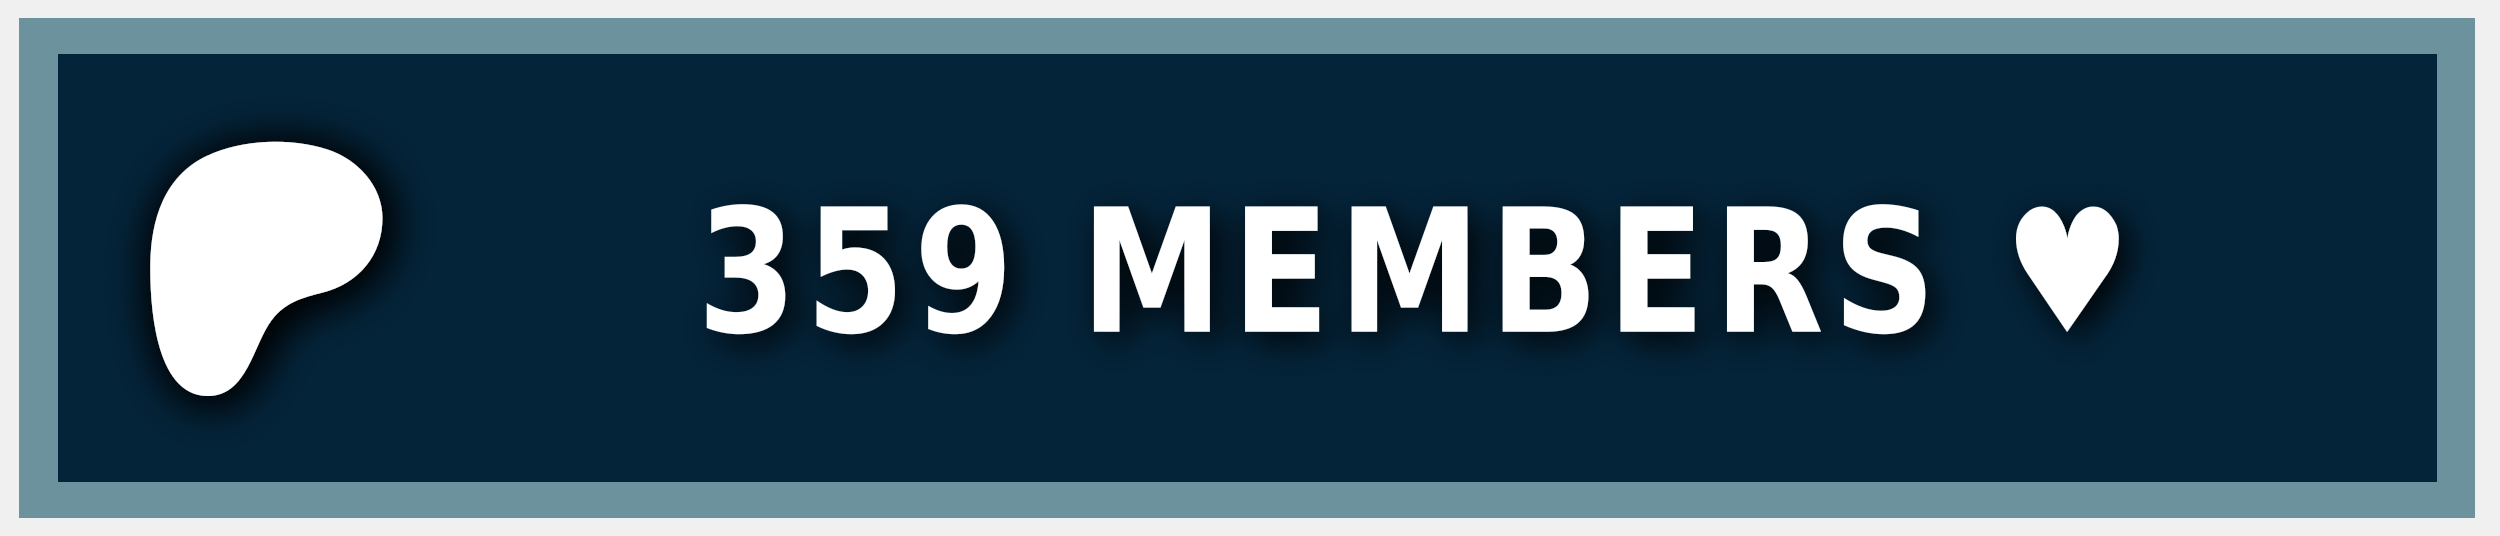
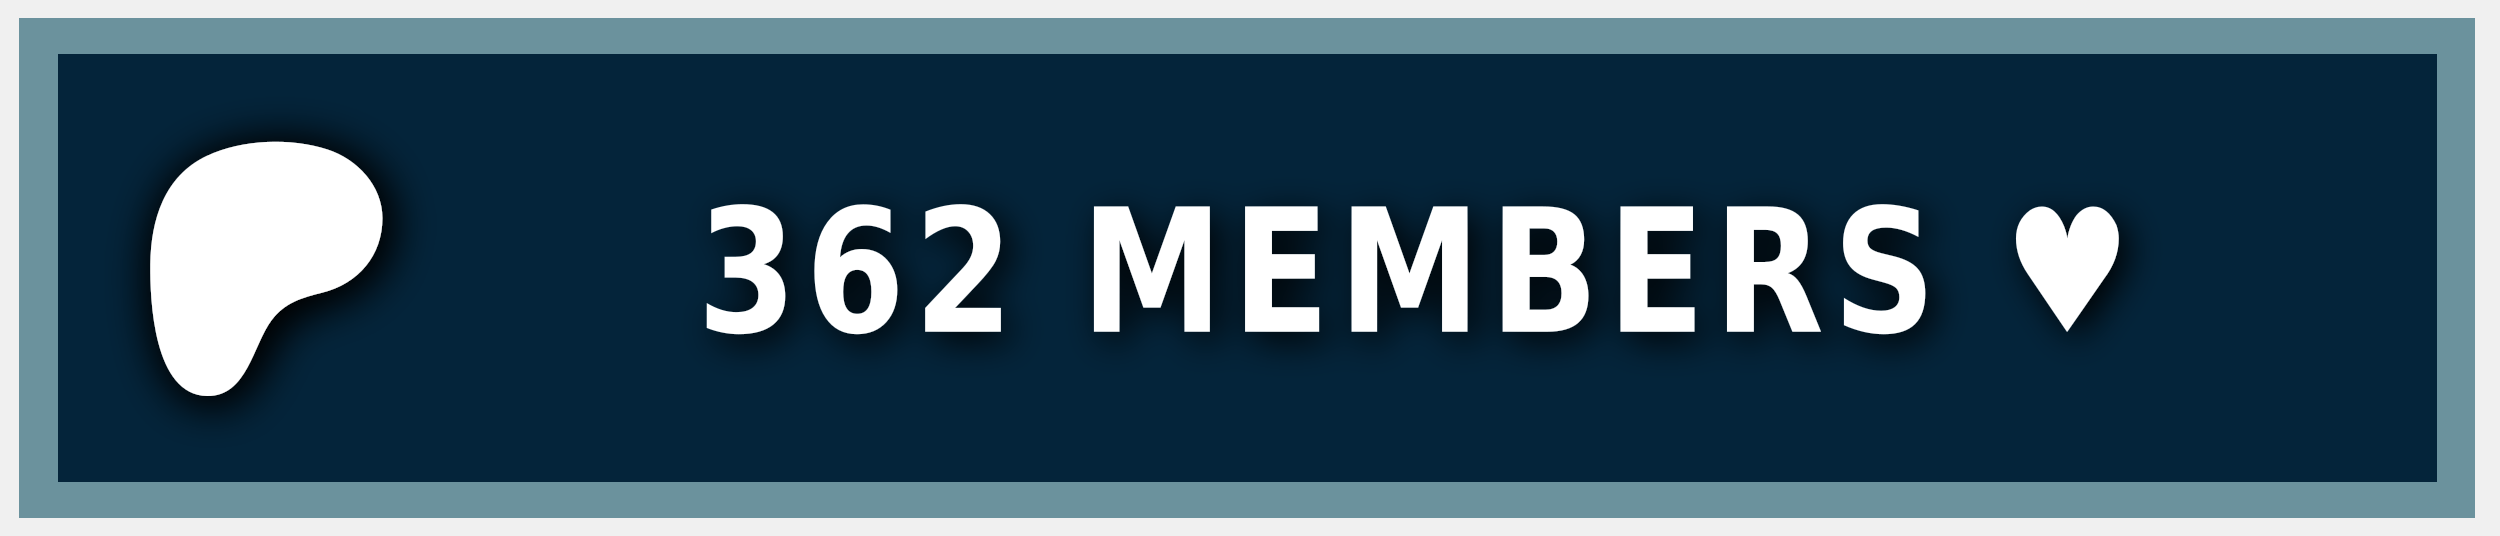
<svg xmlns="http://www.w3.org/2000/svg" width="140" height="30" role="img" aria-label="PATREON">
  <style> g:not(.noshadow) { filter: drop-shadow(0.5px 0.5px 1.0px black); } </style>
  <g class="noshadow" shape-rendering="crispEdges" style="" transform="matrix(1.074564, 0, 0, 1, 0, 0)">
    <rect x="1" y="1" width="128" height="28" style="fill: #052d49;" />
    <rect x="1" y="1" width="128" height="28" style="fill: rgba(0, 0, 0, 0.2);" />
    <rect x="2" y="2" width="126" height="26" style="fill: none; stroke-width:2px; stroke: rgba(211, 255, 255, 0.5);" />
  </g>
  <g transform="matrix(0.013183, 0, 0, 0.013183, 14, 14.6)">
    <path class="st0" d="M 562.543 -180.833 C 562.353 -318.733 454.953 -431.753 328.943 -472.533 C 172.463 -523.173 -33.917 -515.833 -183.337 -445.333 C -364.437 -359.873 -421.327 -172.673 -423.447 14.027 C -425.187 167.527 -409.867 571.817 -181.827 574.697 C -12.387 576.847 12.843 358.517 91.243 253.367 C 147.023 178.557 218.843 157.427 307.253 135.547 C 459.203 97.937 562.763 -21.983 562.543 -180.833 Z" style="fill: rgb(255, 255, 255); filter: drop-shadow(20px 20px 100px black);" />
  </g>
  <g fill="#fff" text-anchor="middle" font-family="Verdana,Geneva,DejaVu Sans,sans-serif" text-rendering="geometricPrecision" font-size="100" transform="matrix(1, 0, 0, 1, 13, 0)">
-     <text style="font-size: 80px; font-weight: 700; white-space: pre;" transform="matrix(0.1, 0, 0, 0.120296, 0, -3.678133)" x="662" y="185" letter-spacing="5">359 MEMBERS ♥</text>
+     <text style="font-size: 80px; font-weight: 700; white-space: pre;" transform="matrix(0.1, 0, 0, 0.120296, 0, -3.678133)" x="662" y="185" letter-spacing="5">362 MEMBERS ♥</text>
  </g>
</svg>
